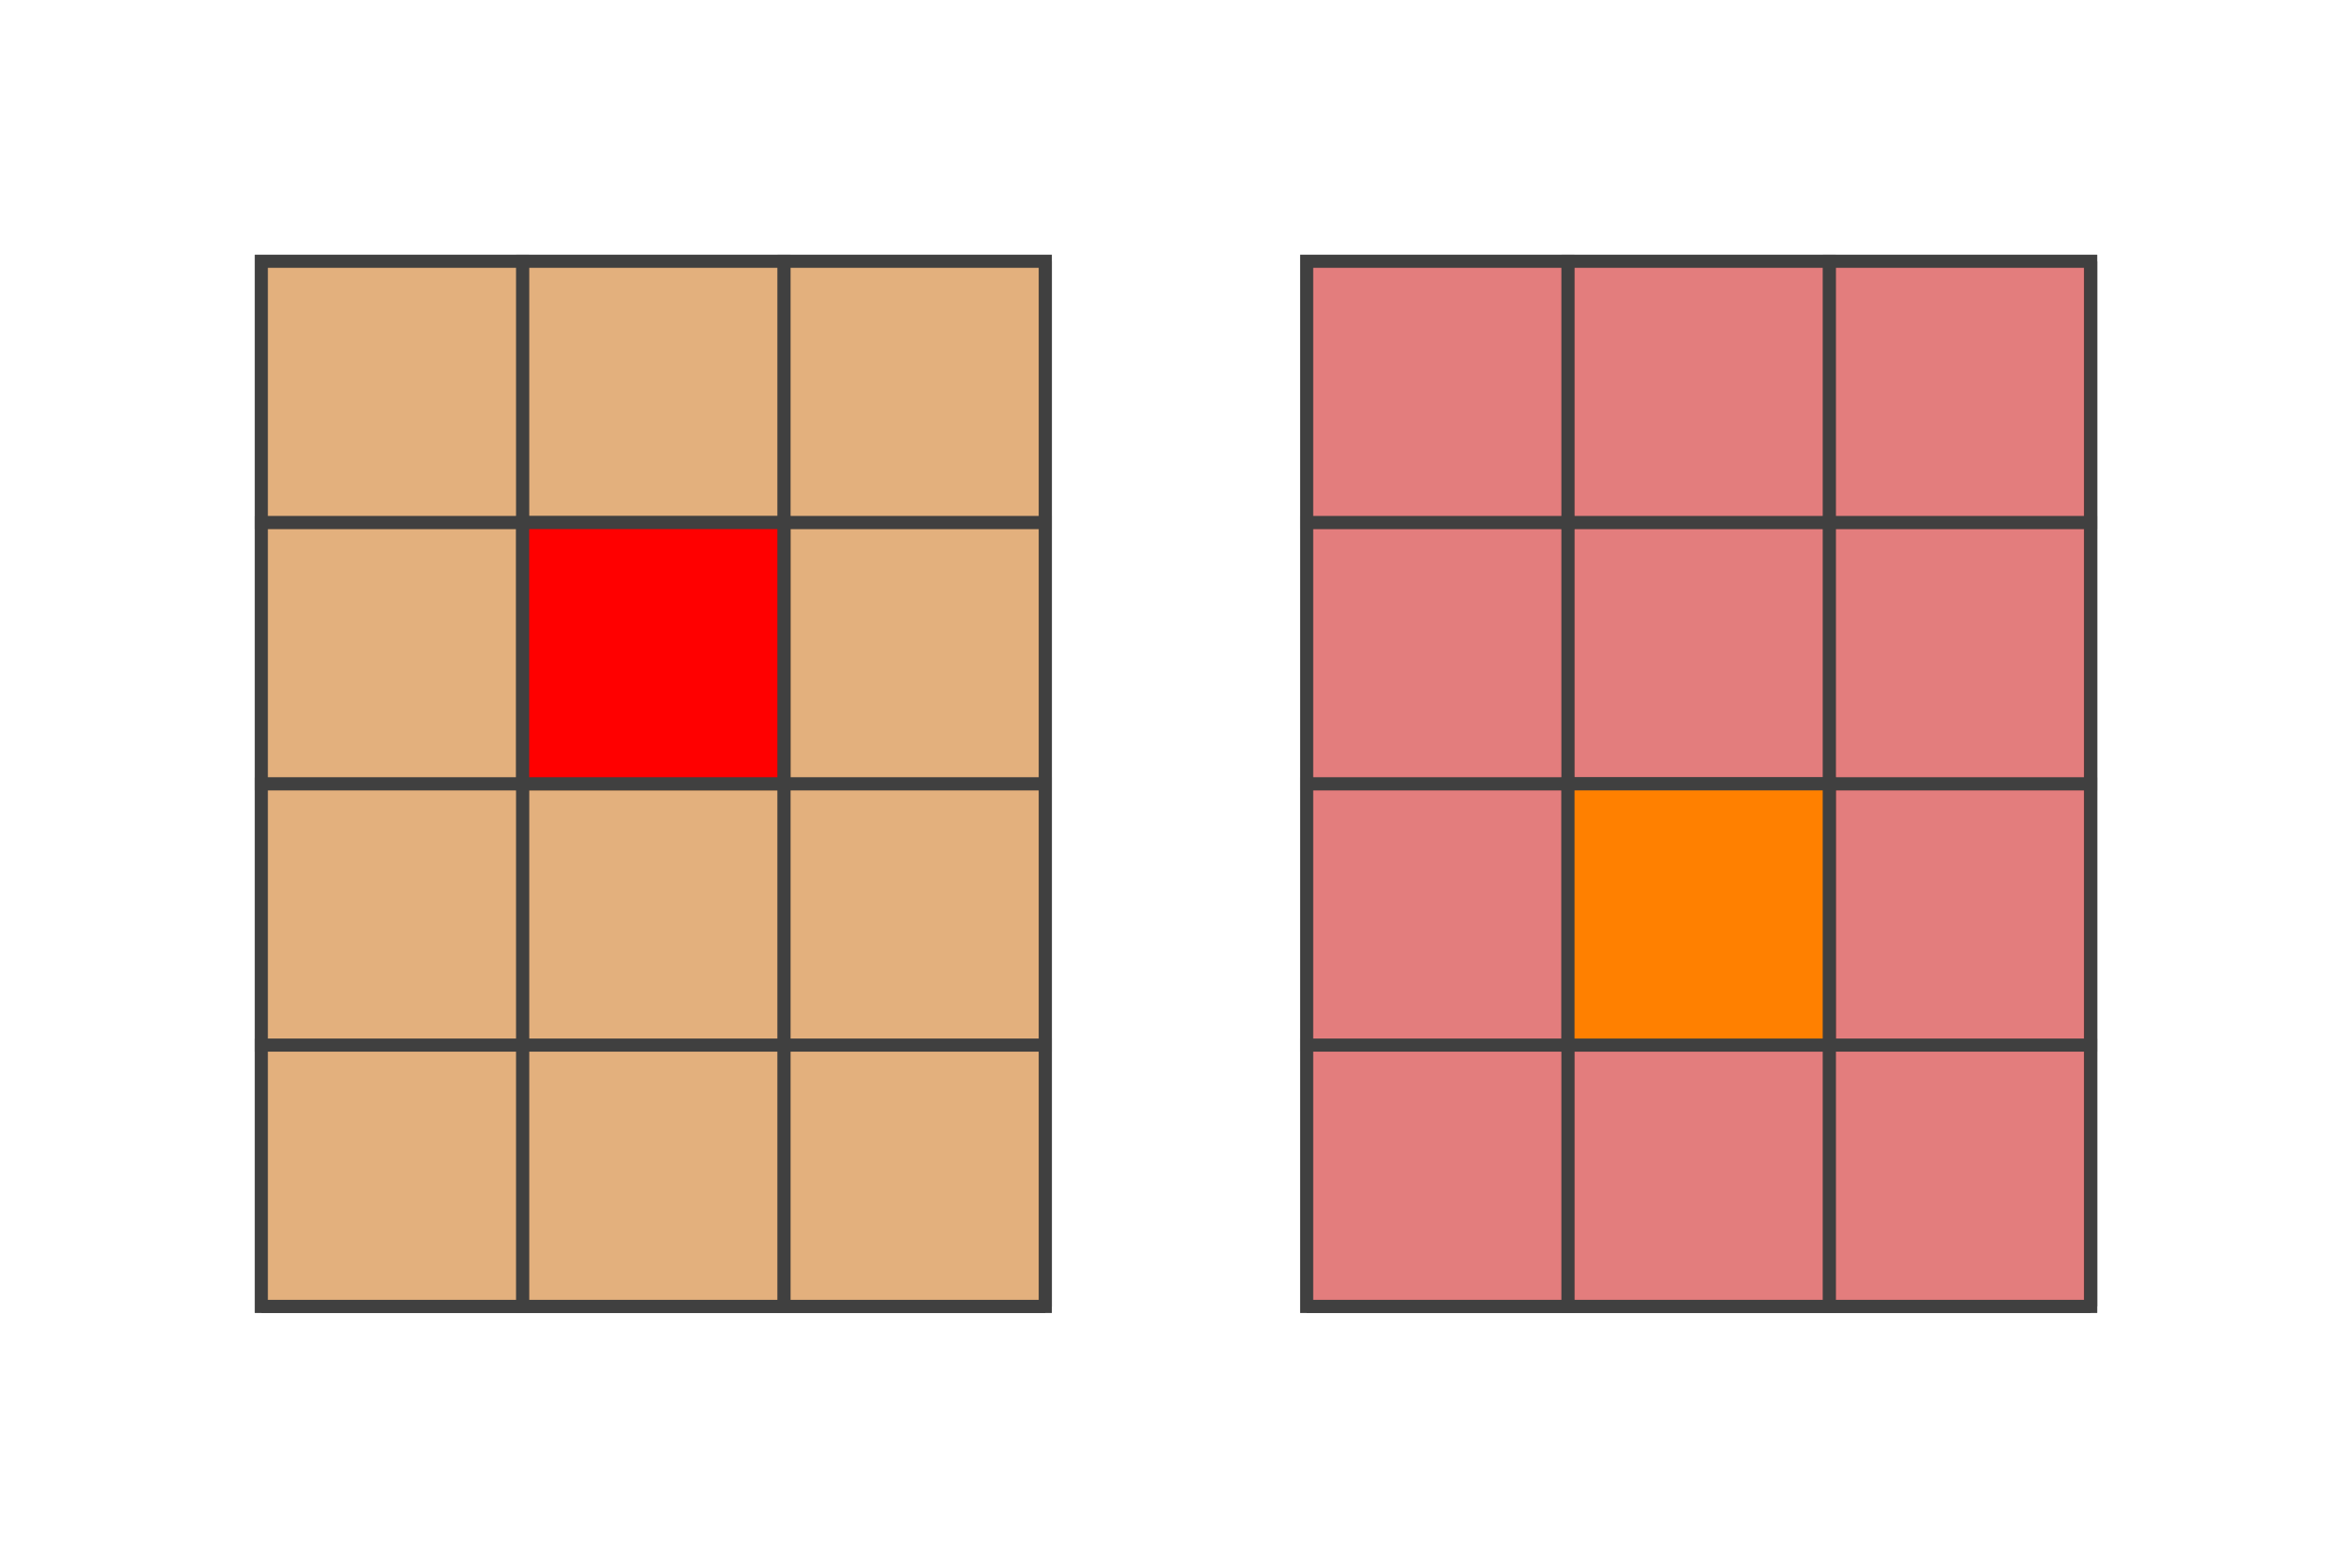
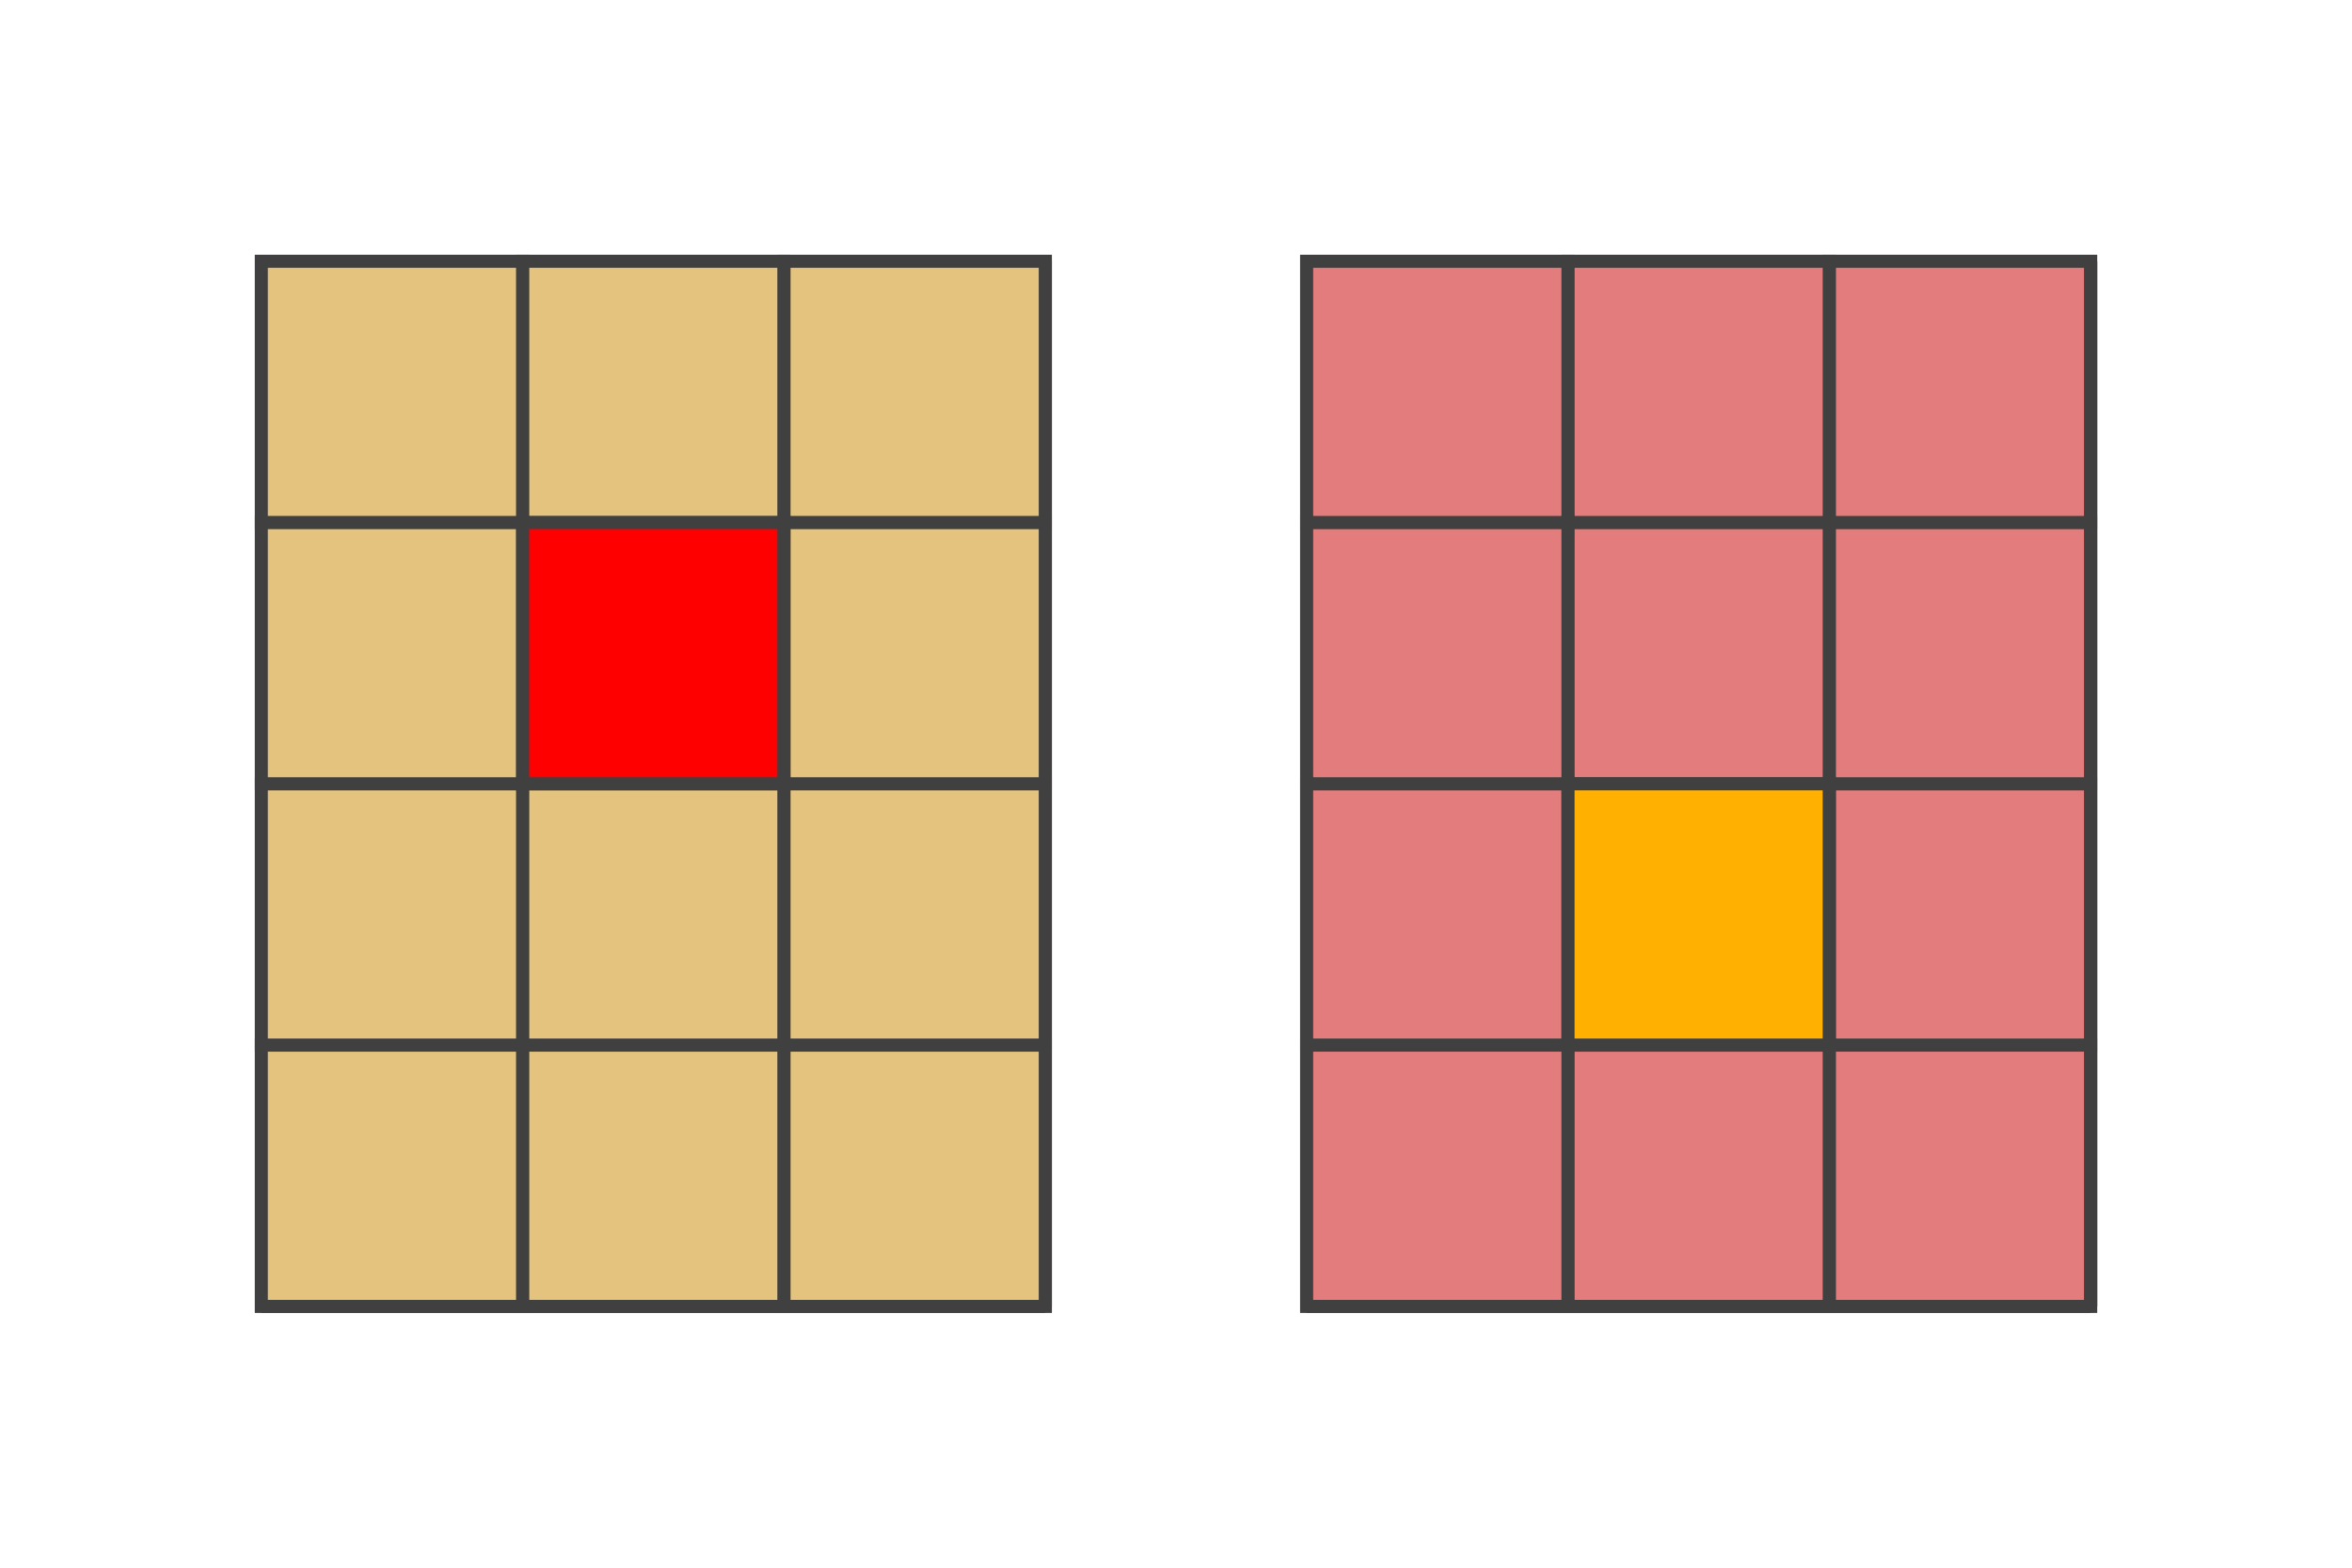
<svg xmlns="http://www.w3.org/2000/svg" version="1.1" width="180" height="120">
  <polygon points="20,20 80,20 80,100 20,100" style="fill:#d0d0d0;stroke:#404040;stroke-width:1" />
  <line x1="20" y1="40" x2="80" y2="40" style="stroke:#404040;stroke-width:1" />
  <line x1="20" y1="60" x2="80" y2="60" style="stroke:#404040;stroke-width:1" />
  <line x1="20" y1="80" x2="80" y2="80" style="stroke:#404040;stroke-width:1" />
  <line x1="20" y1="100" x2="80" y2="100" style="stroke:#404040;stroke-width:1" />
  <line x1="40" y1="20" x2="40" y2="100" style="stroke:#404040;stroke-width:1" />
  <line x1="60" y1="20" x2="60" y2="100" style="stroke:#404040;stroke-width:1" />
  <line x1="80" y1="20" x2="80" y2="100" style="stroke:#404040;stroke-width:1" />
-   <polygon points="20,20 40,20 40,40 20,40" style="fill:#ff8000;stroke:#404040;stroke-width:1;opacity:0.4" />
-   <polygon points="40,20 60,20 60,40 40,40" style="fill:#ff8000;stroke:#404040;stroke-width:1;opacity:0.4" />
-   <polygon points="60,20 80,20 80,40 60,40" style="fill:#ff8000;stroke:#404040;stroke-width:1;opacity:0.4" />
-   <polygon points="20,40 40,40 40,60 20,60" style="fill:#ff8000;stroke:#404040;stroke-width:1;opacity:0.4" />
+   <polygon points="20,20 40,20 40,40 20,40" style="fill:#ffb000;stroke:#404040;stroke-width:1;opacity:0.4" />
+   <polygon points="40,20 60,20 60,40 40,40" style="fill:#ffb000;stroke:#404040;stroke-width:1;opacity:0.4" />
+   <polygon points="60,20 80,20 80,40 60,40" style="fill:#ffb000;stroke:#404040;stroke-width:1;opacity:0.4" />
+   <polygon points="20,40 40,40 40,60 20,60" style="fill:#ffb000;stroke:#404040;stroke-width:1;opacity:0.4" />
  <polygon points="40,40 60,40 60,60 40,60" style="fill:#ff0000;stroke:#404040;stroke-width:1;opacity:1" />
-   <polygon points="60,40 80,40 80,60 60,60" style="fill:#ff8000;stroke:#404040;stroke-width:1;opacity:0.4" />
-   <polygon points="20,60 40,60 40,80 20,80" style="fill:#ff8000;stroke:#404040;stroke-width:1;opacity:0.4" />
-   <polygon points="40,60 60,60 60,80 40,80" style="fill:#ff8000;stroke:#404040;stroke-width:1;opacity:0.4" />
-   <polygon points="60,60 80,60 80,80 60,80" style="fill:#ff8000;stroke:#404040;stroke-width:1;opacity:0.4" />
-   <polygon points="20,80 40,80 40,100 20,100" style="fill:#ff8000;stroke:#404040;stroke-width:1;opacity:0.4" />
-   <polygon points="40,80 60,80 60,100 40,100" style="fill:#ff8000;stroke:#404040;stroke-width:1;opacity:0.4" />
-   <polygon points="60,80 80,80 80,100 60,100" style="fill:#ff8000;stroke:#404040;stroke-width:1;opacity:0.4" />
+   <polygon points="60,40 80,40 80,60 60,60" style="fill:#ffb000;stroke:#404040;stroke-width:1;opacity:0.4" />
+   <polygon points="20,60 40,60 40,80 20,80" style="fill:#ffb000;stroke:#404040;stroke-width:1;opacity:0.4" />
+   <polygon points="40,60 60,60 60,80 40,80" style="fill:#ffb000;stroke:#404040;stroke-width:1;opacity:0.4" />
+   <polygon points="60,60 80,60 80,80 60,80" style="fill:#ffb000;stroke:#404040;stroke-width:1;opacity:0.4" />
+   <polygon points="20,80 40,80 40,100 20,100" style="fill:#ffb000;stroke:#404040;stroke-width:1;opacity:0.4" />
+   <polygon points="40,80 60,80 60,100 40,100" style="fill:#ffb000;stroke:#404040;stroke-width:1;opacity:0.4" />
+   <polygon points="60,80 80,80 80,100 60,100" style="fill:#ffb000;stroke:#404040;stroke-width:1;opacity:0.4" />
  <polygon points="100,20 160,20 160,100 100,100" style="fill:#d0d0d0;stroke:#404040;stroke-width:1" />
  <line x1="100" y1="40" x2="160" y2="40" style="stroke:#404040;stroke-width:1" />
  <line x1="100" y1="60" x2="160" y2="60" style="stroke:#404040;stroke-width:1" />
  <line x1="100" y1="80" x2="160" y2="80" style="stroke:#404040;stroke-width:1" />
  <line x1="100" y1="100" x2="160" y2="100" style="stroke:#404040;stroke-width:1" />
  <line x1="120" y1="20" x2="120" y2="100" style="stroke:#404040;stroke-width:1" />
  <line x1="140" y1="20" x2="140" y2="100" style="stroke:#404040;stroke-width:1" />
  <line x1="160" y1="20" x2="160" y2="100" style="stroke:#404040;stroke-width:1" />
  <polygon points="100,20 120,20 120,40 100,40" style="fill:#ff0000;stroke:#404040;stroke-width:1;opacity:0.4" />
  <polygon points="120,20 140,20 140,40 120,40" style="fill:#ff0000;stroke:#404040;stroke-width:1;opacity:0.4" />
  <polygon points="140,20 160,20 160,40 140,40" style="fill:#ff0000;stroke:#404040;stroke-width:1;opacity:0.4" />
  <polygon points="100,40 120,40 120,60 100,60" style="fill:#ff0000;stroke:#404040;stroke-width:1;opacity:0.4" />
  <polygon points="120,40 140,40 140,60 120,60" style="fill:#ff0000;stroke:#404040;stroke-width:1;opacity:0.4" />
  <polygon points="140,40 160,40 160,60 140,60" style="fill:#ff0000;stroke:#404040;stroke-width:1;opacity:0.4" />
  <polygon points="100,60 120,60 120,80 100,80" style="fill:#ff0000;stroke:#404040;stroke-width:1;opacity:0.4" />
-   <polygon points="120,60 140,60 140,80 120,80" style="fill:#ff8000;stroke:#404040;stroke-width:1;opacity:1" />
+   <polygon points="120,60 140,60 140,80 120,80" style="fill:#ffb000;stroke:#404040;stroke-width:1;opacity:1" />
  <polygon points="140,60 160,60 160,80 140,80" style="fill:#ff0000;stroke:#404040;stroke-width:1;opacity:0.4" />
  <polygon points="100,80 120,80 120,100 100,100" style="fill:#ff0000;stroke:#404040;stroke-width:1;opacity:0.4" />
  <polygon points="120,80 140,80 140,100 120,100" style="fill:#ff0000;stroke:#404040;stroke-width:1;opacity:0.4" />
  <polygon points="140,80 160,80 160,100 140,100" style="fill:#ff0000;stroke:#404040;stroke-width:1;opacity:0.4" />
</svg>
